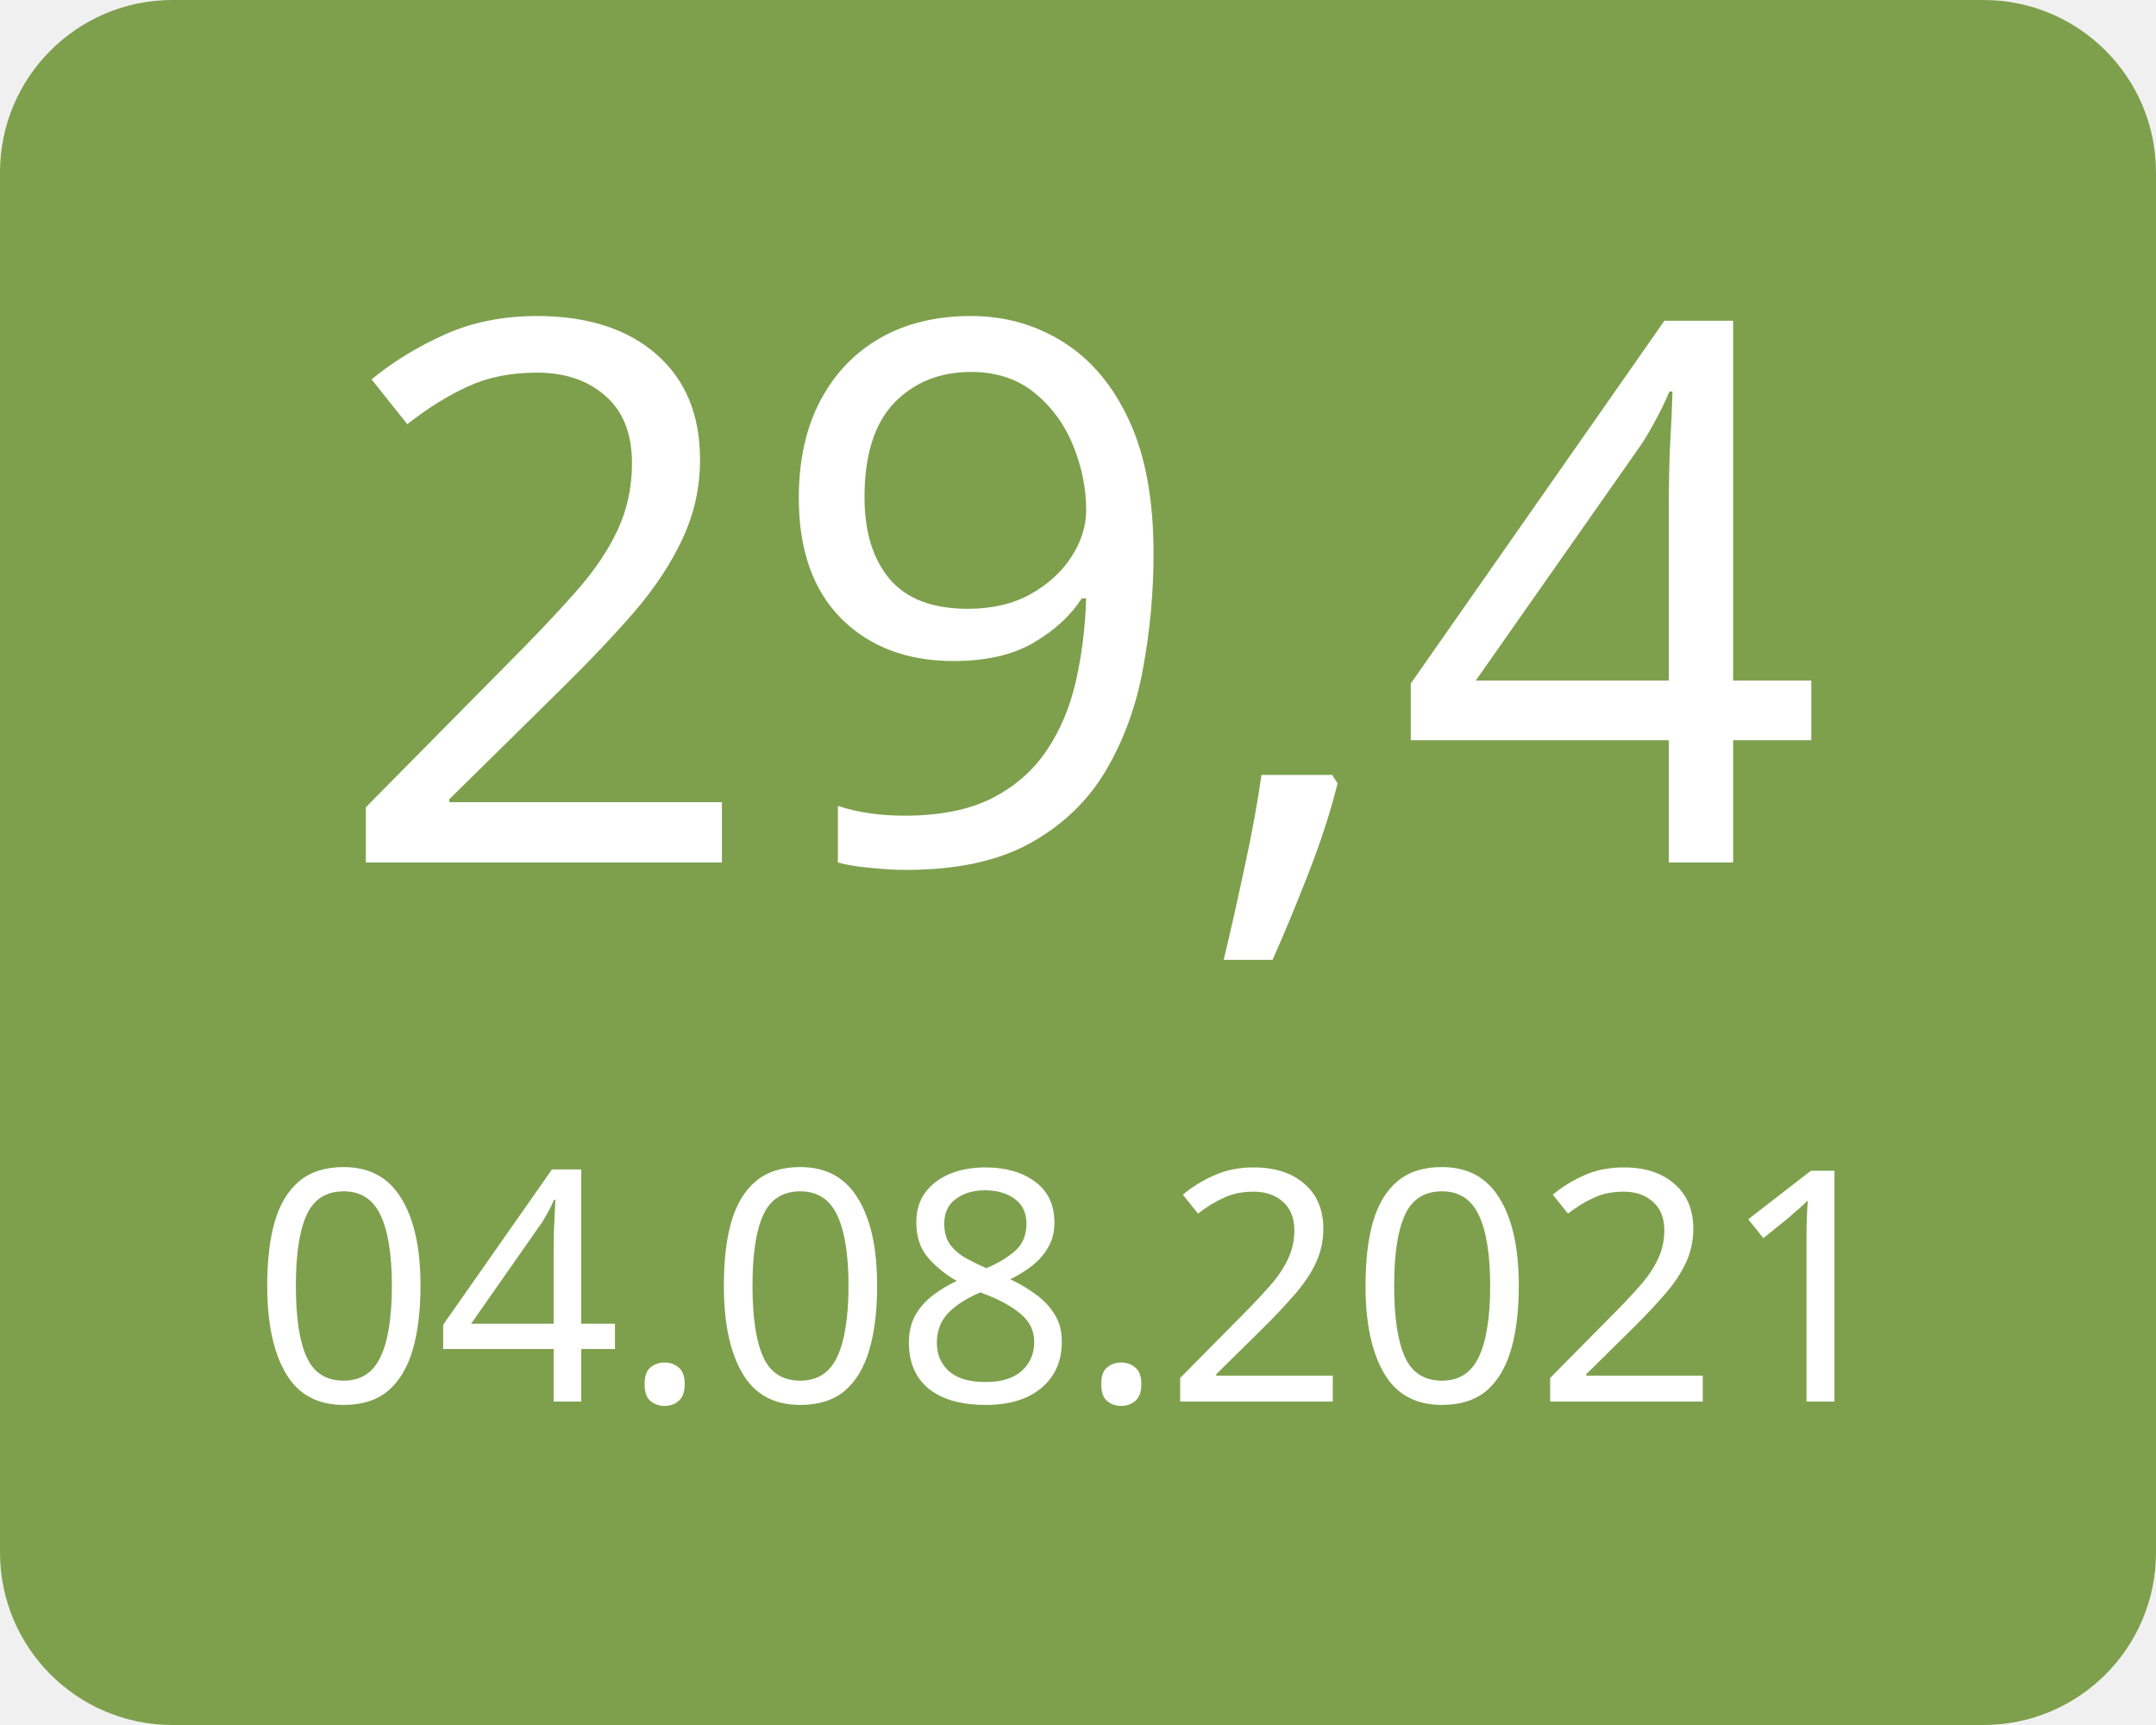
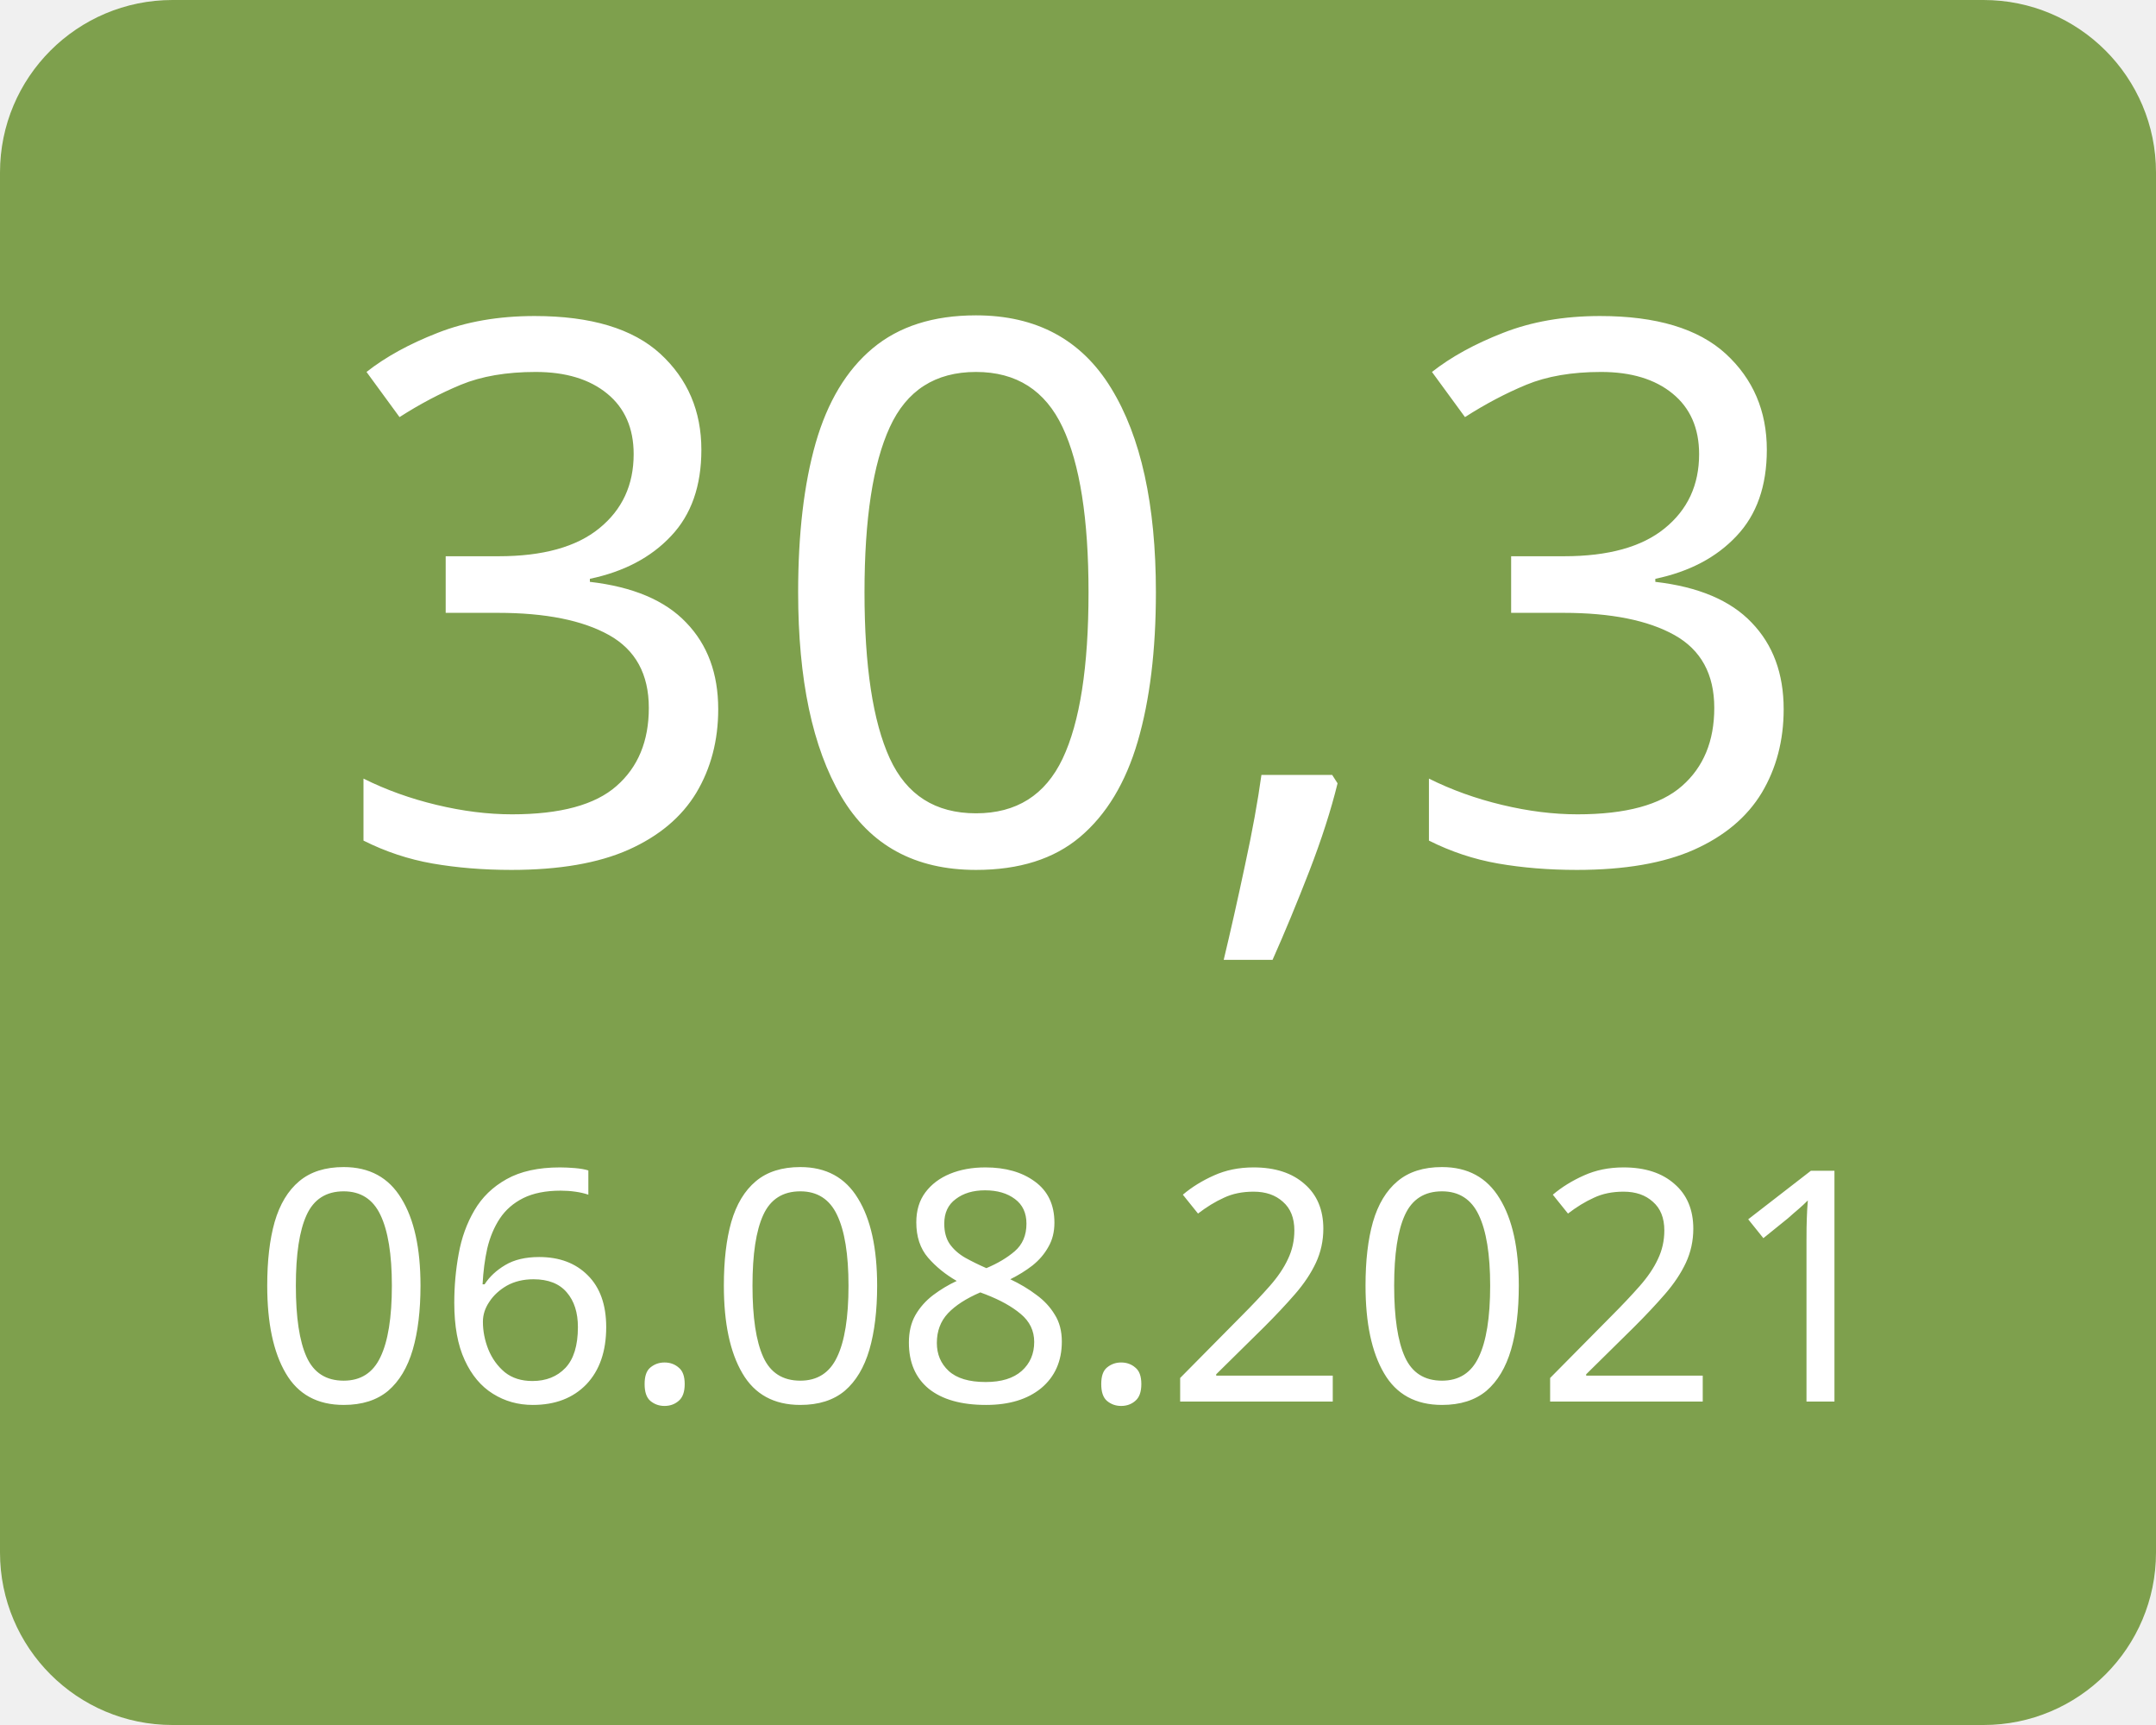
<svg xmlns="http://www.w3.org/2000/svg" width="100" height="80">
  <g>
    <rect x="0" y="0" width="100" height="80" fill="#7ea04d" rx="8" ry="8" />
-     <text x="50" y="40" font-family="Verdana" text-anchor="middle" font-size="35" fill="white">29,4</text>
-     <text x="50" y="65" font-family="Verdana" text-anchor="middle" font-size="15" fill="white">04.08.2021</text>
+     <text x="50" y="40" font-family="Verdana" text-anchor="middle" font-size="35" fill="white">30,3</text>
+     <text x="50" y="65" font-family="Verdana" text-anchor="middle" font-size="15" fill="white">06.08.2021</text>
  </g>
</svg>
